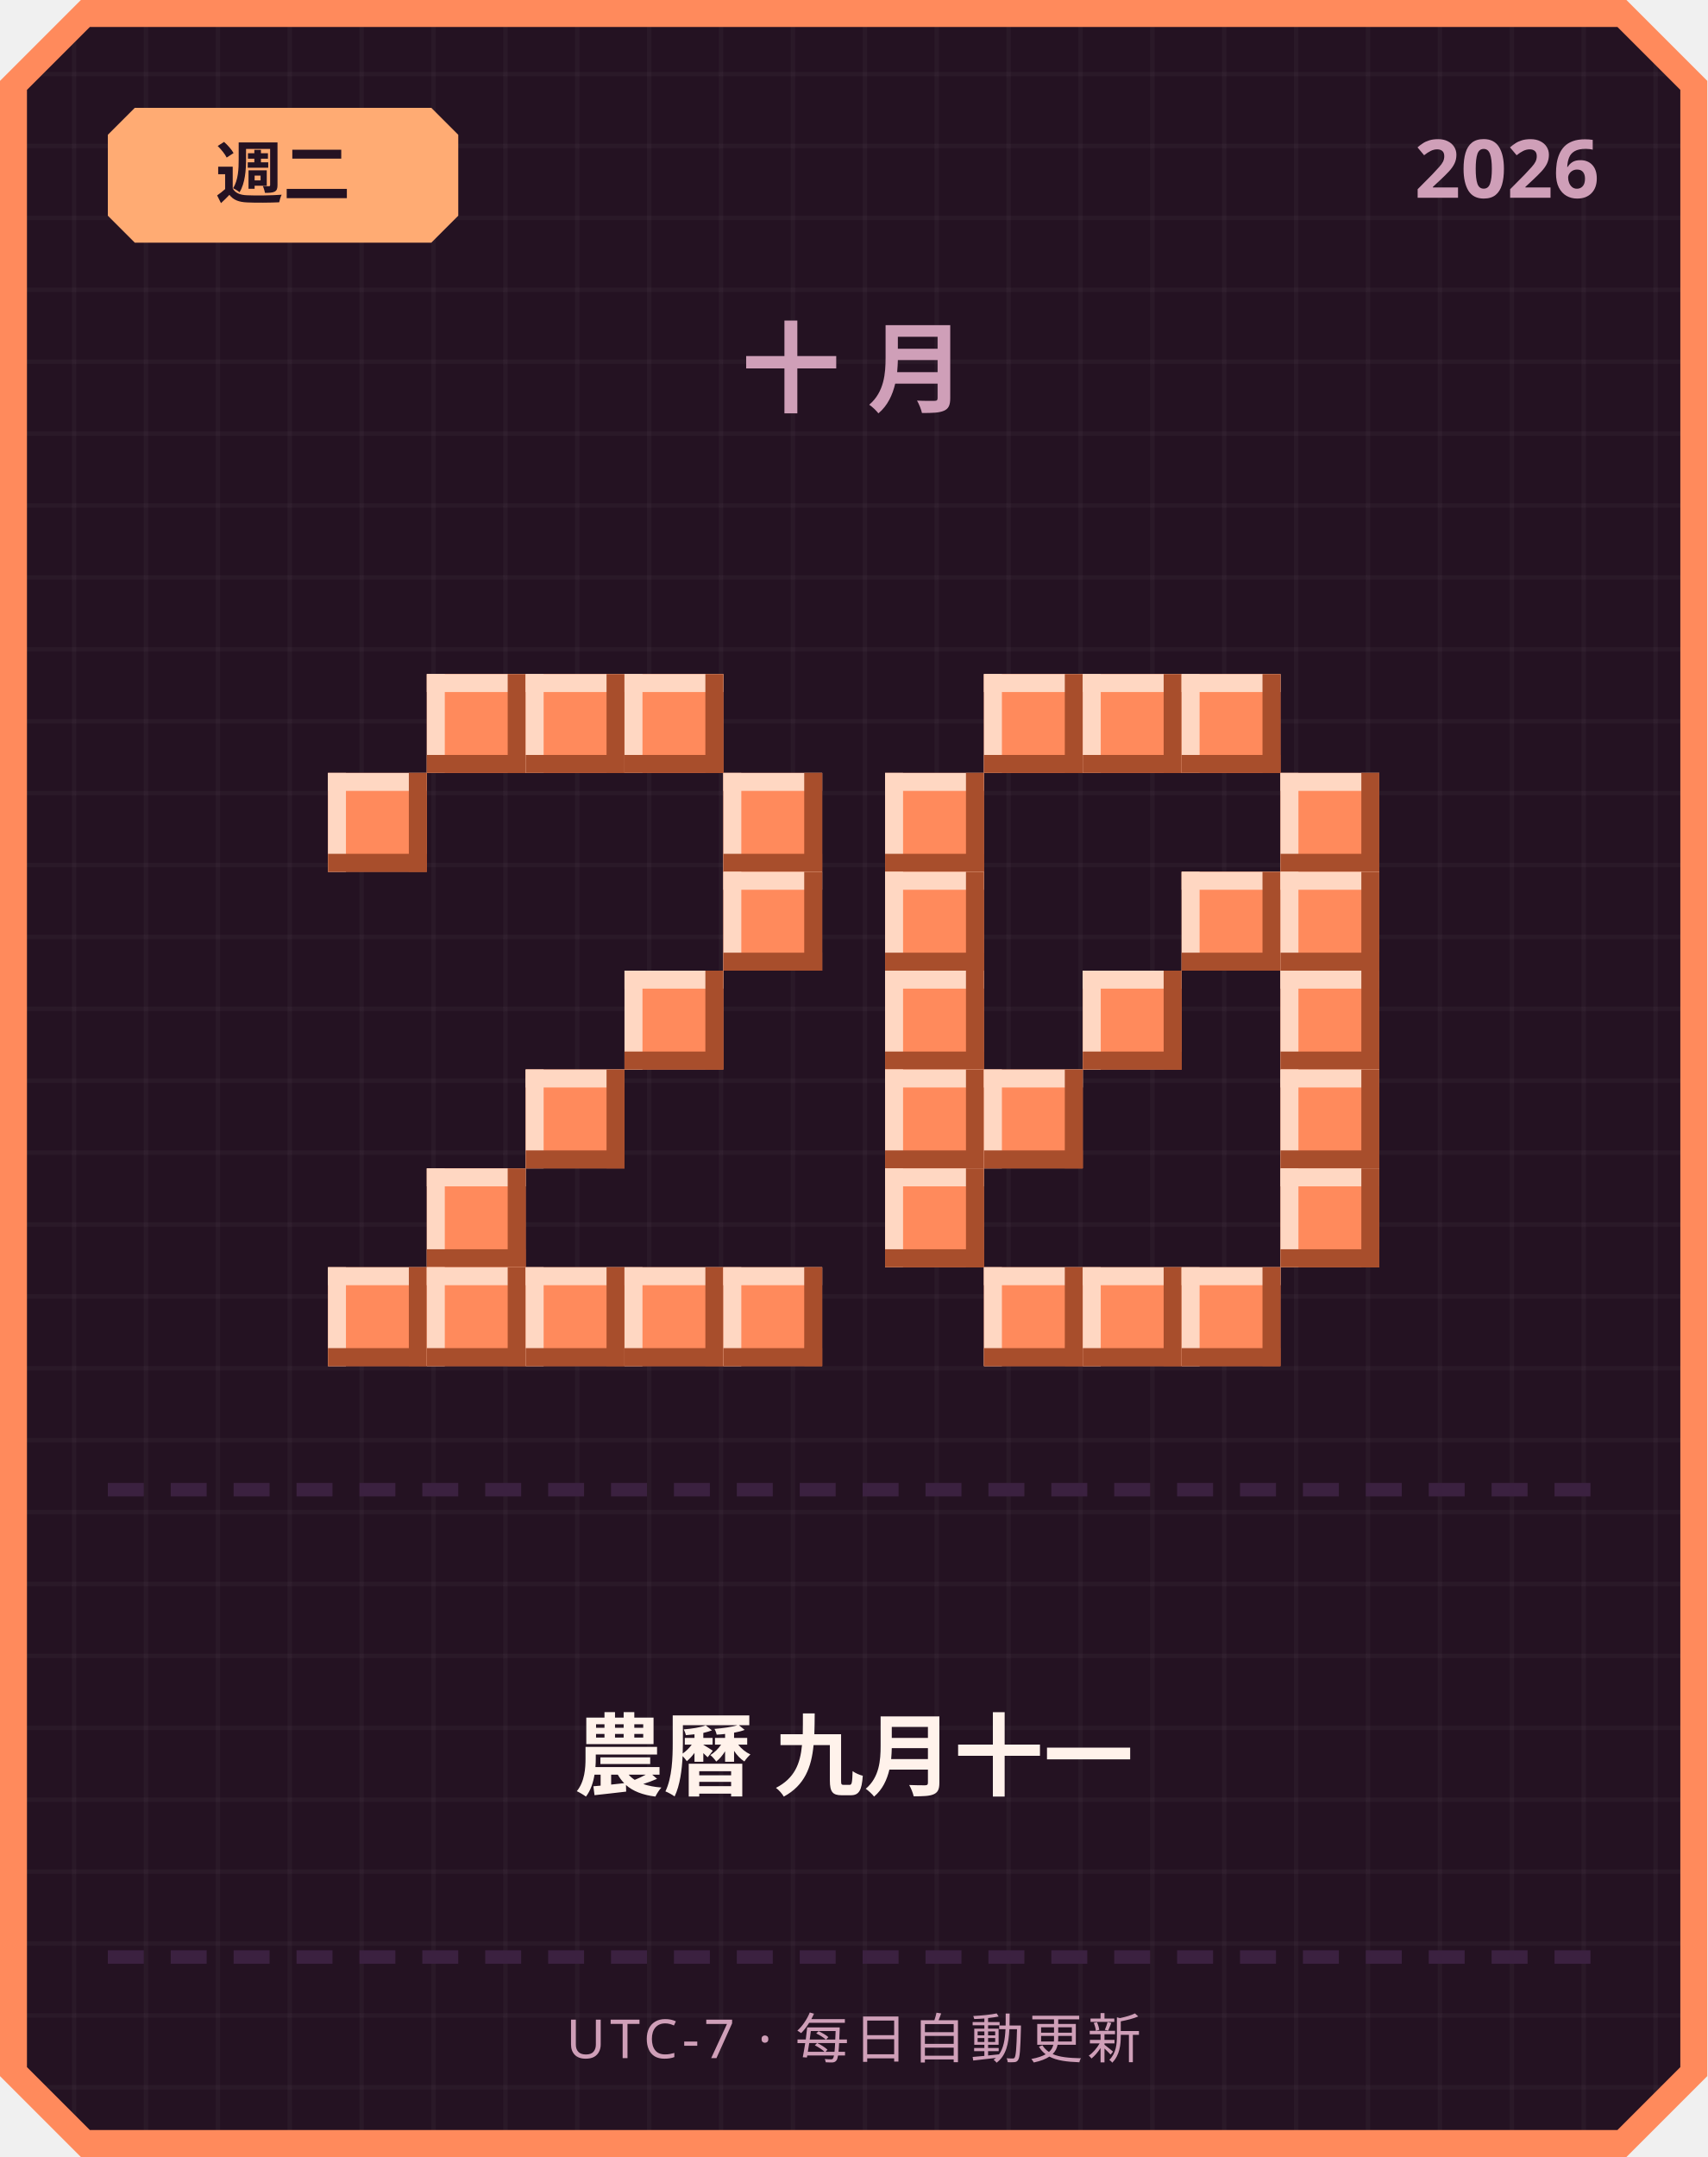
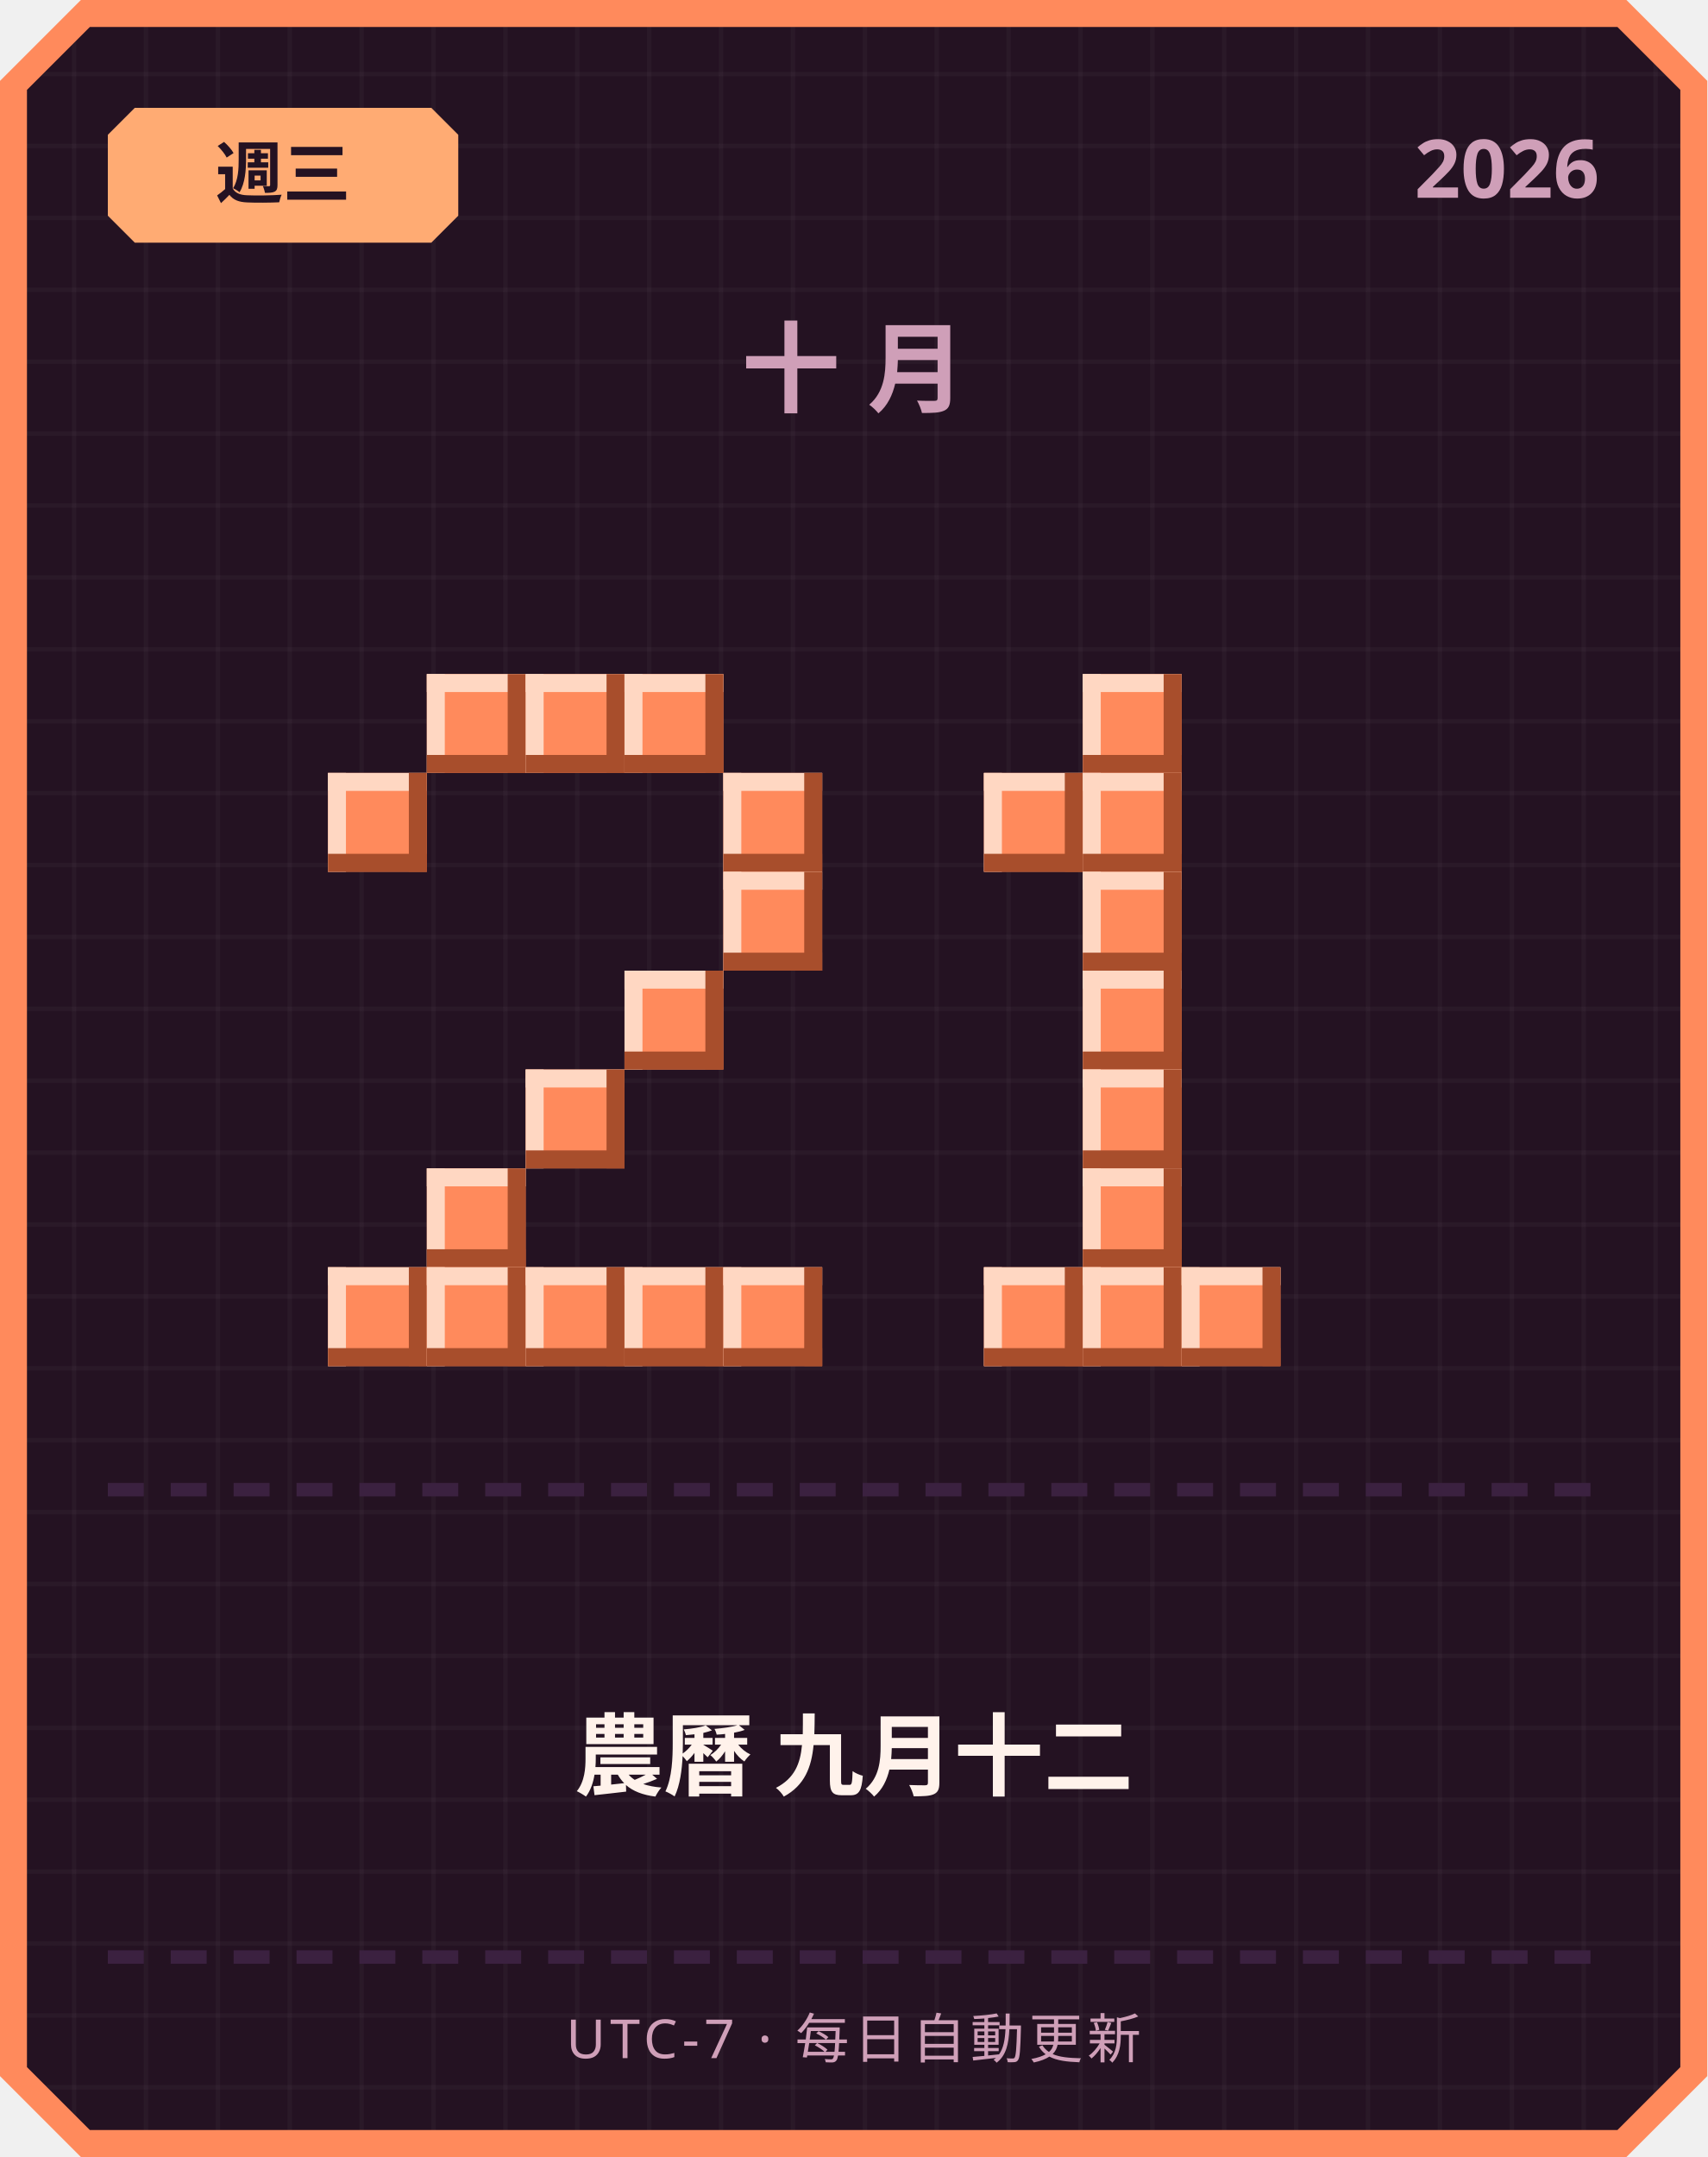
<svg xmlns="http://www.w3.org/2000/svg" width="380" height="480" viewBox="0 0 380 480">
  <defs>
    <pattern id="grid" width="16" height="16" patternUnits="userSpaceOnUse">
      <rect width="16" height="16" fill="#241222" />
      <rect width="1" height="16" fill="#ffffff" opacity="0.03" />
      <rect width="16" height="1" fill="#ffffff" opacity="0.03" />
    </pattern>
  </defs>
  <path d="M 18,0 L 362,0 L 380,18 L 380,462 L 362,480 L 18,480 L 0,462 L 0,18 Z" fill="#ff8a5c" />
  <path d="M 20,6 L 360,6 L 374,20 L 374,460 L 360,474 L 20,474 L 6,460 L 6,20 Z" fill="url(#grid)" />
  <path d="M 30,24 L 96,24 L 102,30 L 102,48 L 96,54 L 30,54 L 24,48 L 24,30 Z" fill="#ffab73" />
-   <text x="63" y="44" text-anchor="middle" font-family="'Segoe UI', sans-serif" font-size="15" font-weight="700" fill="#241222">週二</text>
+   <text x="63" y="44" text-anchor="middle" font-family="'Segoe UI', sans-serif" font-size="15" font-weight="700" fill="#241222">週三</text>
  <text x="356" y="44" text-anchor="end" font-family="'Segoe UI', sans-serif" font-size="18" font-weight="700" fill="#cf9fb8">2026</text>
  <text x="190" y="90" text-anchor="middle" font-family="'Segoe UI', sans-serif" font-size="22" font-weight="700" letter-spacing="6" fill="#cf9fb8">十月</text>
  <rect x="95" y="150" width="22" height="22" fill="#ff8a5c" />
  <rect x="95" y="150" width="22" height="4" fill="#ffd7c2" />
  <rect x="95" y="150" width="4" height="22" fill="#ffd7c2" />
  <rect x="95" y="168" width="22" height="4" fill="#a84e2c" />
  <rect x="113" y="150" width="4" height="22" fill="#a84e2c" />
  <rect x="117" y="150" width="22" height="22" fill="#ff8a5c" />
  <rect x="117" y="150" width="22" height="4" fill="#ffd7c2" />
  <rect x="117" y="150" width="4" height="22" fill="#ffd7c2" />
  <rect x="117" y="168" width="22" height="4" fill="#a84e2c" />
  <rect x="135" y="150" width="4" height="22" fill="#a84e2c" />
  <rect x="139" y="150" width="22" height="22" fill="#ff8a5c" />
  <rect x="139" y="150" width="22" height="4" fill="#ffd7c2" />
  <rect x="139" y="150" width="4" height="22" fill="#ffd7c2" />
  <rect x="139" y="168" width="22" height="4" fill="#a84e2c" />
  <rect x="157" y="150" width="4" height="22" fill="#a84e2c" />
  <rect x="73" y="172" width="22" height="22" fill="#ff8a5c" />
  <rect x="73" y="172" width="22" height="4" fill="#ffd7c2" />
  <rect x="73" y="172" width="4" height="22" fill="#ffd7c2" />
  <rect x="73" y="190" width="22" height="4" fill="#a84e2c" />
  <rect x="91" y="172" width="4" height="22" fill="#a84e2c" />
  <rect x="161" y="172" width="22" height="22" fill="#ff8a5c" />
  <rect x="161" y="172" width="22" height="4" fill="#ffd7c2" />
  <rect x="161" y="172" width="4" height="22" fill="#ffd7c2" />
  <rect x="161" y="190" width="22" height="4" fill="#a84e2c" />
  <rect x="179" y="172" width="4" height="22" fill="#a84e2c" />
  <rect x="161" y="194" width="22" height="22" fill="#ff8a5c" />
  <rect x="161" y="194" width="22" height="4" fill="#ffd7c2" />
  <rect x="161" y="194" width="4" height="22" fill="#ffd7c2" />
  <rect x="161" y="212" width="22" height="4" fill="#a84e2c" />
  <rect x="179" y="194" width="4" height="22" fill="#a84e2c" />
  <rect x="139" y="216" width="22" height="22" fill="#ff8a5c" />
  <rect x="139" y="216" width="22" height="4" fill="#ffd7c2" />
  <rect x="139" y="216" width="4" height="22" fill="#ffd7c2" />
  <rect x="139" y="234" width="22" height="4" fill="#a84e2c" />
  <rect x="157" y="216" width="4" height="22" fill="#a84e2c" />
  <rect x="117" y="238" width="22" height="22" fill="#ff8a5c" />
  <rect x="117" y="238" width="22" height="4" fill="#ffd7c2" />
  <rect x="117" y="238" width="4" height="22" fill="#ffd7c2" />
  <rect x="117" y="256" width="22" height="4" fill="#a84e2c" />
  <rect x="135" y="238" width="4" height="22" fill="#a84e2c" />
  <rect x="95" y="260" width="22" height="22" fill="#ff8a5c" />
  <rect x="95" y="260" width="22" height="4" fill="#ffd7c2" />
  <rect x="95" y="260" width="4" height="22" fill="#ffd7c2" />
  <rect x="95" y="278" width="22" height="4" fill="#a84e2c" />
  <rect x="113" y="260" width="4" height="22" fill="#a84e2c" />
  <rect x="73" y="282" width="22" height="22" fill="#ff8a5c" />
  <rect x="73" y="282" width="22" height="4" fill="#ffd7c2" />
  <rect x="73" y="282" width="4" height="22" fill="#ffd7c2" />
  <rect x="73" y="300" width="22" height="4" fill="#a84e2c" />
  <rect x="91" y="282" width="4" height="22" fill="#a84e2c" />
  <rect x="95" y="282" width="22" height="22" fill="#ff8a5c" />
  <rect x="95" y="282" width="22" height="4" fill="#ffd7c2" />
  <rect x="95" y="282" width="4" height="22" fill="#ffd7c2" />
  <rect x="95" y="300" width="22" height="4" fill="#a84e2c" />
  <rect x="113" y="282" width="4" height="22" fill="#a84e2c" />
  <rect x="117" y="282" width="22" height="22" fill="#ff8a5c" />
  <rect x="117" y="282" width="22" height="4" fill="#ffd7c2" />
  <rect x="117" y="282" width="4" height="22" fill="#ffd7c2" />
  <rect x="117" y="300" width="22" height="4" fill="#a84e2c" />
  <rect x="135" y="282" width="4" height="22" fill="#a84e2c" />
  <rect x="139" y="282" width="22" height="22" fill="#ff8a5c" />
  <rect x="139" y="282" width="22" height="4" fill="#ffd7c2" />
  <rect x="139" y="282" width="4" height="22" fill="#ffd7c2" />
  <rect x="139" y="300" width="22" height="4" fill="#a84e2c" />
  <rect x="157" y="282" width="4" height="22" fill="#a84e2c" />
  <rect x="161" y="282" width="22" height="22" fill="#ff8a5c" />
  <rect x="161" y="282" width="22" height="4" fill="#ffd7c2" />
  <rect x="161" y="282" width="4" height="22" fill="#ffd7c2" />
  <rect x="161" y="300" width="22" height="4" fill="#a84e2c" />
  <rect x="179" y="282" width="4" height="22" fill="#a84e2c" />
-   <rect x="219" y="150" width="22" height="22" fill="#ff8a5c" />
-   <rect x="219" y="150" width="22" height="4" fill="#ffd7c2" />
-   <rect x="219" y="150" width="4" height="22" fill="#ffd7c2" />
-   <rect x="219" y="168" width="22" height="4" fill="#a84e2c" />
-   <rect x="237" y="150" width="4" height="22" fill="#a84e2c" />
  <rect x="241" y="150" width="22" height="22" fill="#ff8a5c" />
  <rect x="241" y="150" width="22" height="4" fill="#ffd7c2" />
  <rect x="241" y="150" width="4" height="22" fill="#ffd7c2" />
  <rect x="241" y="168" width="22" height="4" fill="#a84e2c" />
  <rect x="259" y="150" width="4" height="22" fill="#a84e2c" />
-   <rect x="263" y="150" width="22" height="22" fill="#ff8a5c" />
-   <rect x="263" y="150" width="22" height="4" fill="#ffd7c2" />
-   <rect x="263" y="150" width="4" height="22" fill="#ffd7c2" />
-   <rect x="263" y="168" width="22" height="4" fill="#a84e2c" />
-   <rect x="281" y="150" width="4" height="22" fill="#a84e2c" />
-   <rect x="197" y="172" width="22" height="22" fill="#ff8a5c" />
-   <rect x="197" y="172" width="22" height="4" fill="#ffd7c2" />
-   <rect x="197" y="172" width="4" height="22" fill="#ffd7c2" />
-   <rect x="197" y="190" width="22" height="4" fill="#a84e2c" />
-   <rect x="215" y="172" width="4" height="22" fill="#a84e2c" />
-   <rect x="285" y="172" width="22" height="22" fill="#ff8a5c" />
-   <rect x="285" y="172" width="22" height="4" fill="#ffd7c2" />
-   <rect x="285" y="172" width="4" height="22" fill="#ffd7c2" />
-   <rect x="285" y="190" width="22" height="4" fill="#a84e2c" />
-   <rect x="303" y="172" width="4" height="22" fill="#a84e2c" />
-   <rect x="197" y="194" width="22" height="22" fill="#ff8a5c" />
-   <rect x="197" y="194" width="22" height="4" fill="#ffd7c2" />
-   <rect x="197" y="194" width="4" height="22" fill="#ffd7c2" />
-   <rect x="197" y="212" width="22" height="4" fill="#a84e2c" />
-   <rect x="215" y="194" width="4" height="22" fill="#a84e2c" />
-   <rect x="263" y="194" width="22" height="22" fill="#ff8a5c" />
-   <rect x="263" y="194" width="22" height="4" fill="#ffd7c2" />
-   <rect x="263" y="194" width="4" height="22" fill="#ffd7c2" />
-   <rect x="263" y="212" width="22" height="4" fill="#a84e2c" />
-   <rect x="281" y="194" width="4" height="22" fill="#a84e2c" />
-   <rect x="285" y="194" width="22" height="22" fill="#ff8a5c" />
-   <rect x="285" y="194" width="22" height="4" fill="#ffd7c2" />
-   <rect x="285" y="194" width="4" height="22" fill="#ffd7c2" />
-   <rect x="285" y="212" width="22" height="4" fill="#a84e2c" />
-   <rect x="303" y="194" width="4" height="22" fill="#a84e2c" />
-   <rect x="197" y="216" width="22" height="22" fill="#ff8a5c" />
-   <rect x="197" y="216" width="22" height="4" fill="#ffd7c2" />
-   <rect x="197" y="216" width="4" height="22" fill="#ffd7c2" />
-   <rect x="197" y="234" width="22" height="4" fill="#a84e2c" />
-   <rect x="215" y="216" width="4" height="22" fill="#a84e2c" />
+   <rect x="219" y="172" width="22" height="22" fill="#ff8a5c" />
+   <rect x="219" y="172" width="22" height="4" fill="#ffd7c2" />
+   <rect x="219" y="172" width="4" height="22" fill="#ffd7c2" />
+   <rect x="219" y="190" width="22" height="4" fill="#a84e2c" />
+   <rect x="237" y="172" width="4" height="22" fill="#a84e2c" />
+   <rect x="241" y="172" width="22" height="22" fill="#ff8a5c" />
+   <rect x="241" y="172" width="22" height="4" fill="#ffd7c2" />
+   <rect x="241" y="172" width="4" height="22" fill="#ffd7c2" />
+   <rect x="241" y="190" width="22" height="4" fill="#a84e2c" />
+   <rect x="259" y="172" width="4" height="22" fill="#a84e2c" />
+   <rect x="241" y="194" width="22" height="22" fill="#ff8a5c" />
+   <rect x="241" y="194" width="22" height="4" fill="#ffd7c2" />
+   <rect x="241" y="194" width="4" height="22" fill="#ffd7c2" />
+   <rect x="241" y="212" width="22" height="4" fill="#a84e2c" />
+   <rect x="259" y="194" width="4" height="22" fill="#a84e2c" />
  <rect x="241" y="216" width="22" height="22" fill="#ff8a5c" />
  <rect x="241" y="216" width="22" height="4" fill="#ffd7c2" />
  <rect x="241" y="216" width="4" height="22" fill="#ffd7c2" />
  <rect x="241" y="234" width="22" height="4" fill="#a84e2c" />
  <rect x="259" y="216" width="4" height="22" fill="#a84e2c" />
-   <rect x="285" y="216" width="22" height="22" fill="#ff8a5c" />
-   <rect x="285" y="216" width="22" height="4" fill="#ffd7c2" />
-   <rect x="285" y="216" width="4" height="22" fill="#ffd7c2" />
-   <rect x="285" y="234" width="22" height="4" fill="#a84e2c" />
-   <rect x="303" y="216" width="4" height="22" fill="#a84e2c" />
-   <rect x="197" y="238" width="22" height="22" fill="#ff8a5c" />
-   <rect x="197" y="238" width="22" height="4" fill="#ffd7c2" />
-   <rect x="197" y="238" width="4" height="22" fill="#ffd7c2" />
-   <rect x="197" y="256" width="22" height="4" fill="#a84e2c" />
-   <rect x="215" y="238" width="4" height="22" fill="#a84e2c" />
-   <rect x="219" y="238" width="22" height="22" fill="#ff8a5c" />
-   <rect x="219" y="238" width="22" height="4" fill="#ffd7c2" />
-   <rect x="219" y="238" width="4" height="22" fill="#ffd7c2" />
-   <rect x="219" y="256" width="22" height="4" fill="#a84e2c" />
-   <rect x="237" y="238" width="4" height="22" fill="#a84e2c" />
-   <rect x="285" y="238" width="22" height="22" fill="#ff8a5c" />
-   <rect x="285" y="238" width="22" height="4" fill="#ffd7c2" />
-   <rect x="285" y="238" width="4" height="22" fill="#ffd7c2" />
-   <rect x="285" y="256" width="22" height="4" fill="#a84e2c" />
-   <rect x="303" y="238" width="4" height="22" fill="#a84e2c" />
-   <rect x="197" y="260" width="22" height="22" fill="#ff8a5c" />
-   <rect x="197" y="260" width="22" height="4" fill="#ffd7c2" />
-   <rect x="197" y="260" width="4" height="22" fill="#ffd7c2" />
-   <rect x="197" y="278" width="22" height="4" fill="#a84e2c" />
-   <rect x="215" y="260" width="4" height="22" fill="#a84e2c" />
-   <rect x="285" y="260" width="22" height="22" fill="#ff8a5c" />
-   <rect x="285" y="260" width="22" height="4" fill="#ffd7c2" />
-   <rect x="285" y="260" width="4" height="22" fill="#ffd7c2" />
-   <rect x="285" y="278" width="22" height="4" fill="#a84e2c" />
-   <rect x="303" y="260" width="4" height="22" fill="#a84e2c" />
+   <rect x="241" y="238" width="22" height="22" fill="#ff8a5c" />
+   <rect x="241" y="238" width="22" height="4" fill="#ffd7c2" />
+   <rect x="241" y="238" width="4" height="22" fill="#ffd7c2" />
+   <rect x="241" y="256" width="22" height="4" fill="#a84e2c" />
+   <rect x="259" y="238" width="4" height="22" fill="#a84e2c" />
+   <rect x="241" y="260" width="22" height="22" fill="#ff8a5c" />
+   <rect x="241" y="260" width="22" height="4" fill="#ffd7c2" />
+   <rect x="241" y="260" width="4" height="22" fill="#ffd7c2" />
+   <rect x="241" y="278" width="22" height="4" fill="#a84e2c" />
+   <rect x="259" y="260" width="4" height="22" fill="#a84e2c" />
  <rect x="219" y="282" width="22" height="22" fill="#ff8a5c" />
  <rect x="219" y="282" width="22" height="4" fill="#ffd7c2" />
  <rect x="219" y="282" width="4" height="22" fill="#ffd7c2" />
  <rect x="219" y="300" width="22" height="4" fill="#a84e2c" />
  <rect x="237" y="282" width="4" height="22" fill="#a84e2c" />
  <rect x="241" y="282" width="22" height="22" fill="#ff8a5c" />
  <rect x="241" y="282" width="22" height="4" fill="#ffd7c2" />
  <rect x="241" y="282" width="4" height="22" fill="#ffd7c2" />
  <rect x="241" y="300" width="22" height="4" fill="#a84e2c" />
  <rect x="259" y="282" width="4" height="22" fill="#a84e2c" />
  <rect x="263" y="282" width="22" height="22" fill="#ff8a5c" />
  <rect x="263" y="282" width="22" height="4" fill="#ffd7c2" />
  <rect x="263" y="282" width="4" height="22" fill="#ffd7c2" />
  <rect x="263" y="300" width="22" height="4" fill="#a84e2c" />
  <rect x="281" y="282" width="4" height="22" fill="#a84e2c" />
  <rect x="24" y="330" width="8" height="3" fill="#3b2140" />
  <rect x="38" y="330" width="8" height="3" fill="#3b2140" />
  <rect x="52" y="330" width="8" height="3" fill="#3b2140" />
  <rect x="66" y="330" width="8" height="3" fill="#3b2140" />
  <rect x="80" y="330" width="8" height="3" fill="#3b2140" />
  <rect x="94" y="330" width="8" height="3" fill="#3b2140" />
  <rect x="108" y="330" width="8" height="3" fill="#3b2140" />
  <rect x="122" y="330" width="8" height="3" fill="#3b2140" />
  <rect x="136" y="330" width="8" height="3" fill="#3b2140" />
  <rect x="150" y="330" width="8" height="3" fill="#3b2140" />
  <rect x="164" y="330" width="8" height="3" fill="#3b2140" />
  <rect x="178" y="330" width="8" height="3" fill="#3b2140" />
  <rect x="192" y="330" width="8" height="3" fill="#3b2140" />
  <rect x="206" y="330" width="8" height="3" fill="#3b2140" />
  <rect x="220" y="330" width="8" height="3" fill="#3b2140" />
  <rect x="234" y="330" width="8" height="3" fill="#3b2140" />
  <rect x="248" y="330" width="8" height="3" fill="#3b2140" />
  <rect x="262" y="330" width="8" height="3" fill="#3b2140" />
  <rect x="276" y="330" width="8" height="3" fill="#3b2140" />
  <rect x="290" y="330" width="8" height="3" fill="#3b2140" />
  <rect x="304" y="330" width="8" height="3" fill="#3b2140" />
  <rect x="318" y="330" width="8" height="3" fill="#3b2140" />
  <rect x="332" y="330" width="8" height="3" fill="#3b2140" />
  <rect x="346" y="330" width="8" height="3" fill="#3b2140" />
-   <text x="190" y="398" text-anchor="middle" font-family="'Segoe UI', 'Microsoft JhengHei', sans-serif" font-size="20" font-weight="700" fill="#fff2eb">農曆 九月十一</text>
+   <text x="190" y="398" text-anchor="middle" font-family="'Segoe UI', 'Microsoft JhengHei', sans-serif" font-size="20" font-weight="700" fill="#fff2eb">農曆 九月十二</text>
  <rect x="24" y="434" width="8" height="3" fill="#3b2140" />
  <rect x="38" y="434" width="8" height="3" fill="#3b2140" />
  <rect x="52" y="434" width="8" height="3" fill="#3b2140" />
  <rect x="66" y="434" width="8" height="3" fill="#3b2140" />
  <rect x="80" y="434" width="8" height="3" fill="#3b2140" />
  <rect x="94" y="434" width="8" height="3" fill="#3b2140" />
  <rect x="108" y="434" width="8" height="3" fill="#3b2140" />
  <rect x="122" y="434" width="8" height="3" fill="#3b2140" />
  <rect x="136" y="434" width="8" height="3" fill="#3b2140" />
  <rect x="150" y="434" width="8" height="3" fill="#3b2140" />
  <rect x="164" y="434" width="8" height="3" fill="#3b2140" />
  <rect x="178" y="434" width="8" height="3" fill="#3b2140" />
  <rect x="192" y="434" width="8" height="3" fill="#3b2140" />
  <rect x="206" y="434" width="8" height="3" fill="#3b2140" />
  <rect x="220" y="434" width="8" height="3" fill="#3b2140" />
  <rect x="234" y="434" width="8" height="3" fill="#3b2140" />
  <rect x="248" y="434" width="8" height="3" fill="#3b2140" />
  <rect x="262" y="434" width="8" height="3" fill="#3b2140" />
  <rect x="276" y="434" width="8" height="3" fill="#3b2140" />
  <rect x="290" y="434" width="8" height="3" fill="#3b2140" />
  <rect x="304" y="434" width="8" height="3" fill="#3b2140" />
  <rect x="318" y="434" width="8" height="3" fill="#3b2140" />
  <rect x="332" y="434" width="8" height="3" fill="#3b2140" />
  <rect x="346" y="434" width="8" height="3" fill="#3b2140" />
  <text x="190" y="458" text-anchor="middle" font-family="'Segoe UI', sans-serif" font-size="12" letter-spacing="1" fill="#cf9fb8">UTC-7 · 每日自動更新</text>
</svg>
